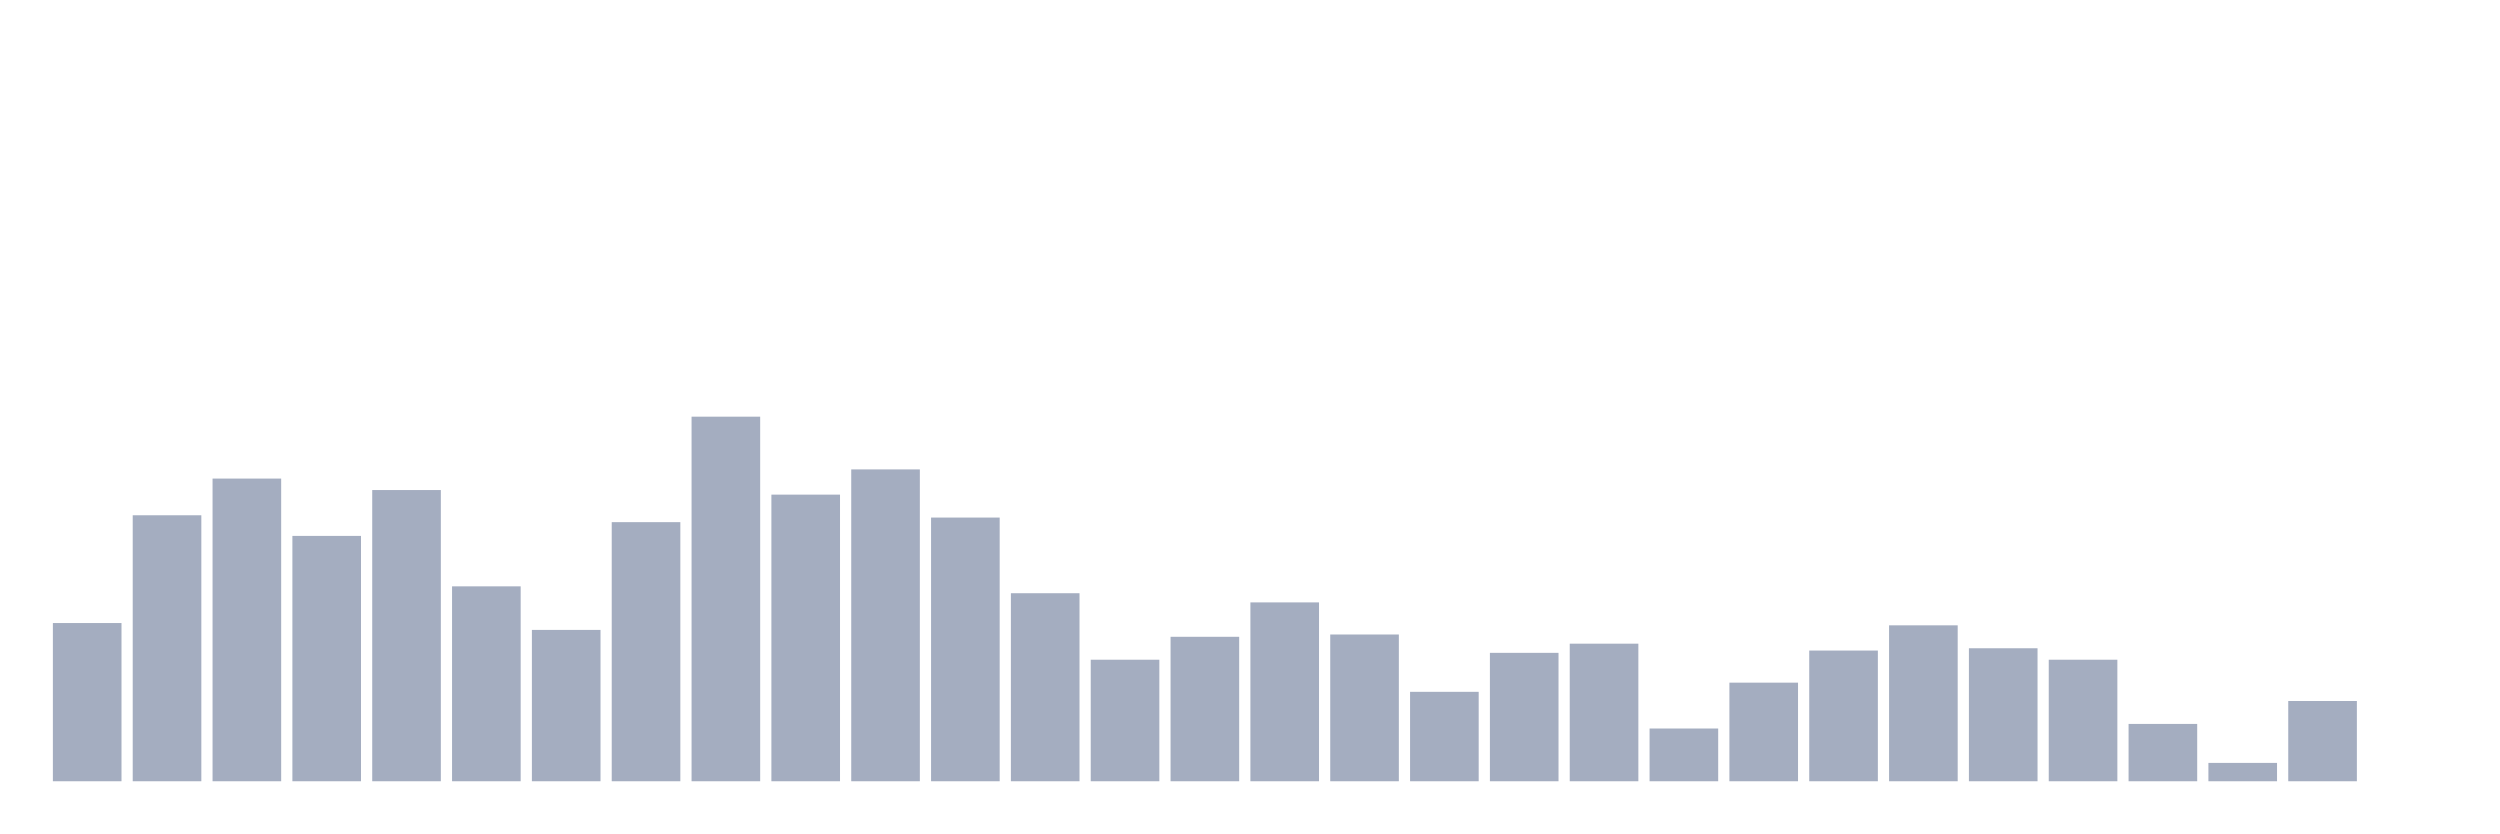
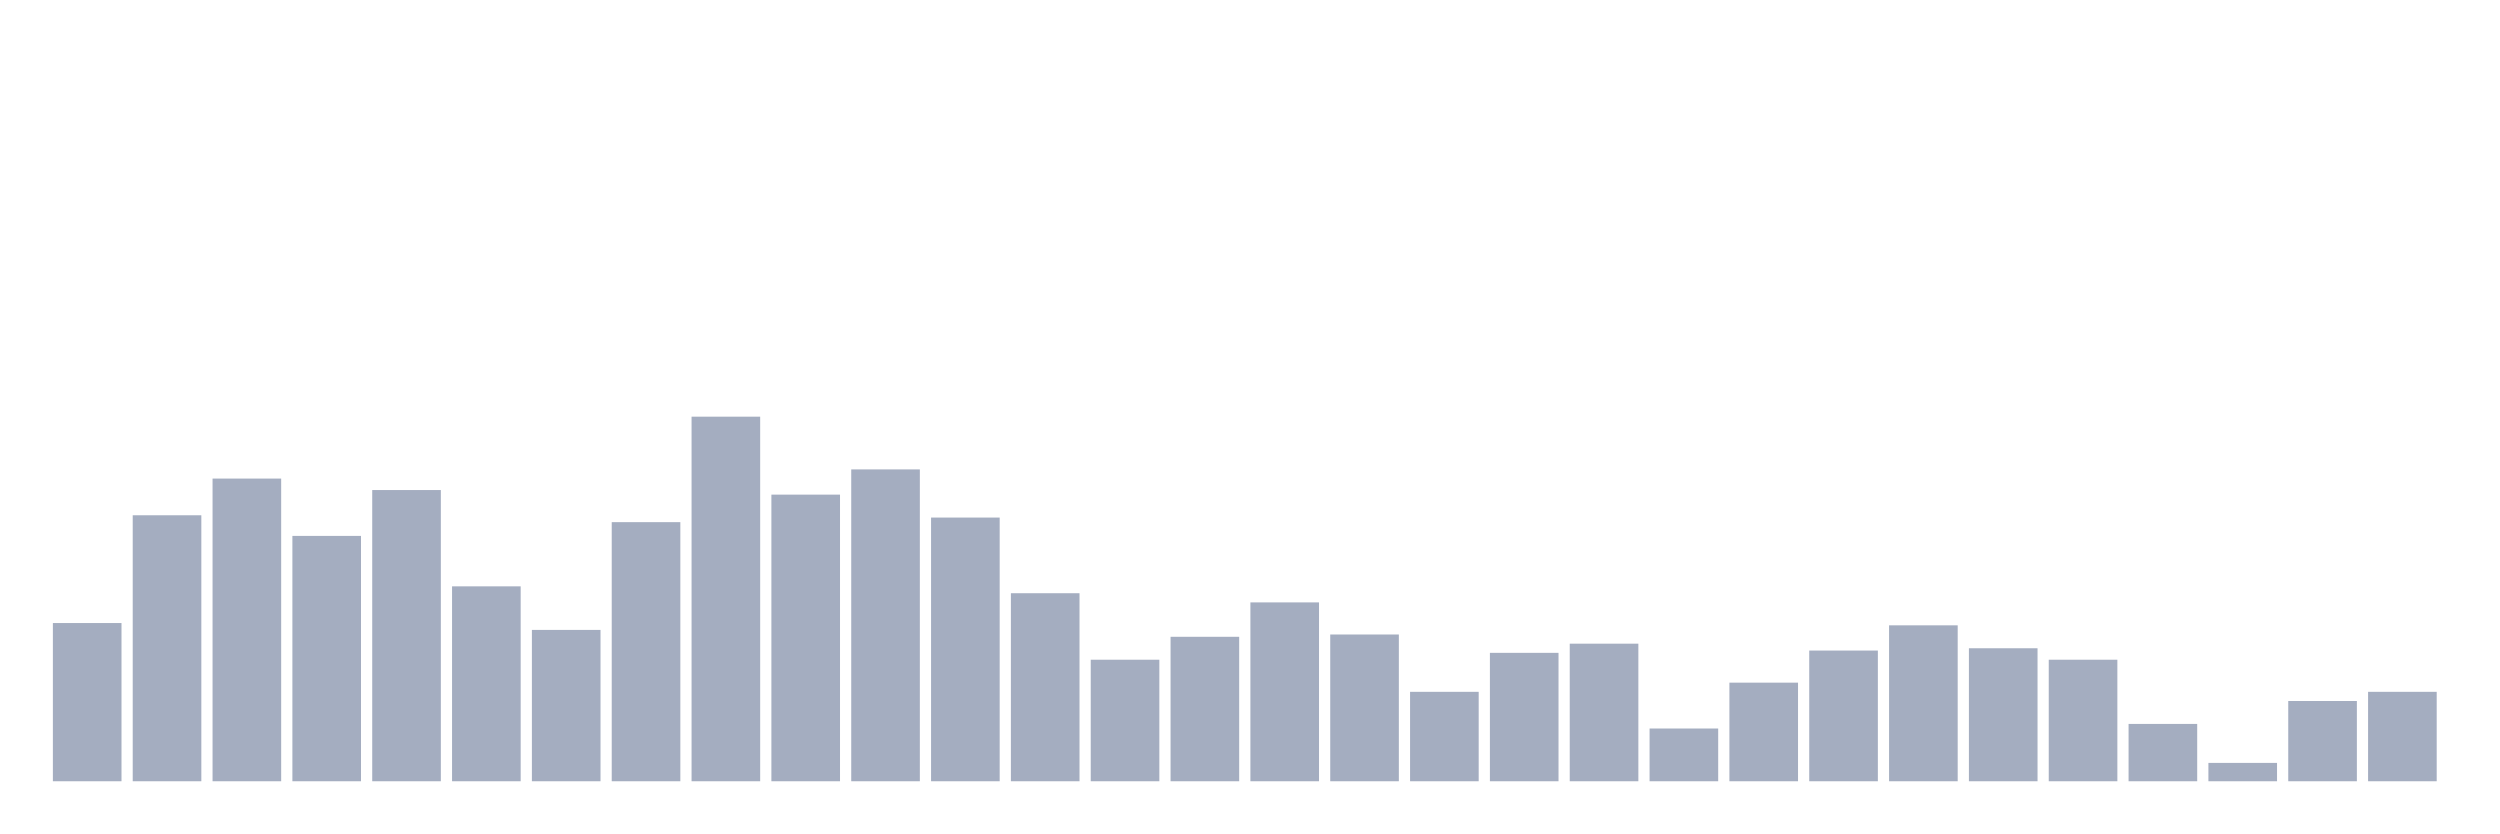
<svg xmlns="http://www.w3.org/2000/svg" viewBox="0 0 480 160">
  <g transform="translate(10,10)">
    <rect class="bar" x="0.153" width="13.175" y="109.623" height="30.377" fill="rgb(164,173,192)" />
    <rect class="bar" x="15.482" width="13.175" y="88.931" height="51.069" fill="rgb(164,173,192)" />
    <rect class="bar" x="30.81" width="13.175" y="81.887" height="58.113" fill="rgb(164,173,192)" />
    <rect class="bar" x="46.138" width="13.175" y="92.893" height="47.107" fill="rgb(164,173,192)" />
    <rect class="bar" x="61.466" width="13.175" y="84.088" height="55.912" fill="rgb(164,173,192)" />
    <rect class="bar" x="76.794" width="13.175" y="102.579" height="37.421" fill="rgb(164,173,192)" />
    <rect class="bar" x="92.123" width="13.175" y="110.943" height="29.057" fill="rgb(164,173,192)" />
    <rect class="bar" x="107.451" width="13.175" y="90.252" height="49.748" fill="rgb(164,173,192)" />
    <rect class="bar" x="122.779" width="13.175" y="70" height="70" fill="rgb(164,173,192)" />
    <rect class="bar" x="138.107" width="13.175" y="84.969" height="55.031" fill="rgb(164,173,192)" />
    <rect class="bar" x="153.436" width="13.175" y="80.126" height="59.874" fill="rgb(164,173,192)" />
    <rect class="bar" x="168.764" width="13.175" y="89.371" height="50.629" fill="rgb(164,173,192)" />
    <rect class="bar" x="184.092" width="13.175" y="103.899" height="36.101" fill="rgb(164,173,192)" />
    <rect class="bar" x="199.42" width="13.175" y="116.667" height="23.333" fill="rgb(164,173,192)" />
    <rect class="bar" x="214.748" width="13.175" y="112.264" height="27.736" fill="rgb(164,173,192)" />
    <rect class="bar" x="230.077" width="13.175" y="105.66" height="34.34" fill="rgb(164,173,192)" />
    <rect class="bar" x="245.405" width="13.175" y="111.824" height="28.176" fill="rgb(164,173,192)" />
    <rect class="bar" x="260.733" width="13.175" y="122.83" height="17.17" fill="rgb(164,173,192)" />
    <rect class="bar" x="276.061" width="13.175" y="115.346" height="24.654" fill="rgb(164,173,192)" />
    <rect class="bar" x="291.39" width="13.175" y="113.585" height="26.415" fill="rgb(164,173,192)" />
    <rect class="bar" x="306.718" width="13.175" y="129.874" height="10.126" fill="rgb(164,173,192)" />
    <rect class="bar" x="322.046" width="13.175" y="121.069" height="18.931" fill="rgb(164,173,192)" />
    <rect class="bar" x="337.374" width="13.175" y="114.906" height="25.094" fill="rgb(164,173,192)" />
    <rect class="bar" x="352.702" width="13.175" y="110.063" height="29.937" fill="rgb(164,173,192)" />
    <rect class="bar" x="368.031" width="13.175" y="114.465" height="25.535" fill="rgb(164,173,192)" />
    <rect class="bar" x="383.359" width="13.175" y="116.667" height="23.333" fill="rgb(164,173,192)" />
    <rect class="bar" x="398.687" width="13.175" y="128.994" height="11.006" fill="rgb(164,173,192)" />
    <rect class="bar" x="414.015" width="13.175" y="136.478" height="3.522" fill="rgb(164,173,192)" />
    <rect class="bar" x="429.344" width="13.175" y="124.591" height="15.409" fill="rgb(164,173,192)" />
-     <rect class="bar" x="444.672" width="13.175" y="140" height="0" fill="rgb(164,173,192)" />
+     <rect class="bar" x="444.672" width="13.175" y="122.83" height="17.17" fill="rgb(164,173,192)" />
  </g>
</svg>
